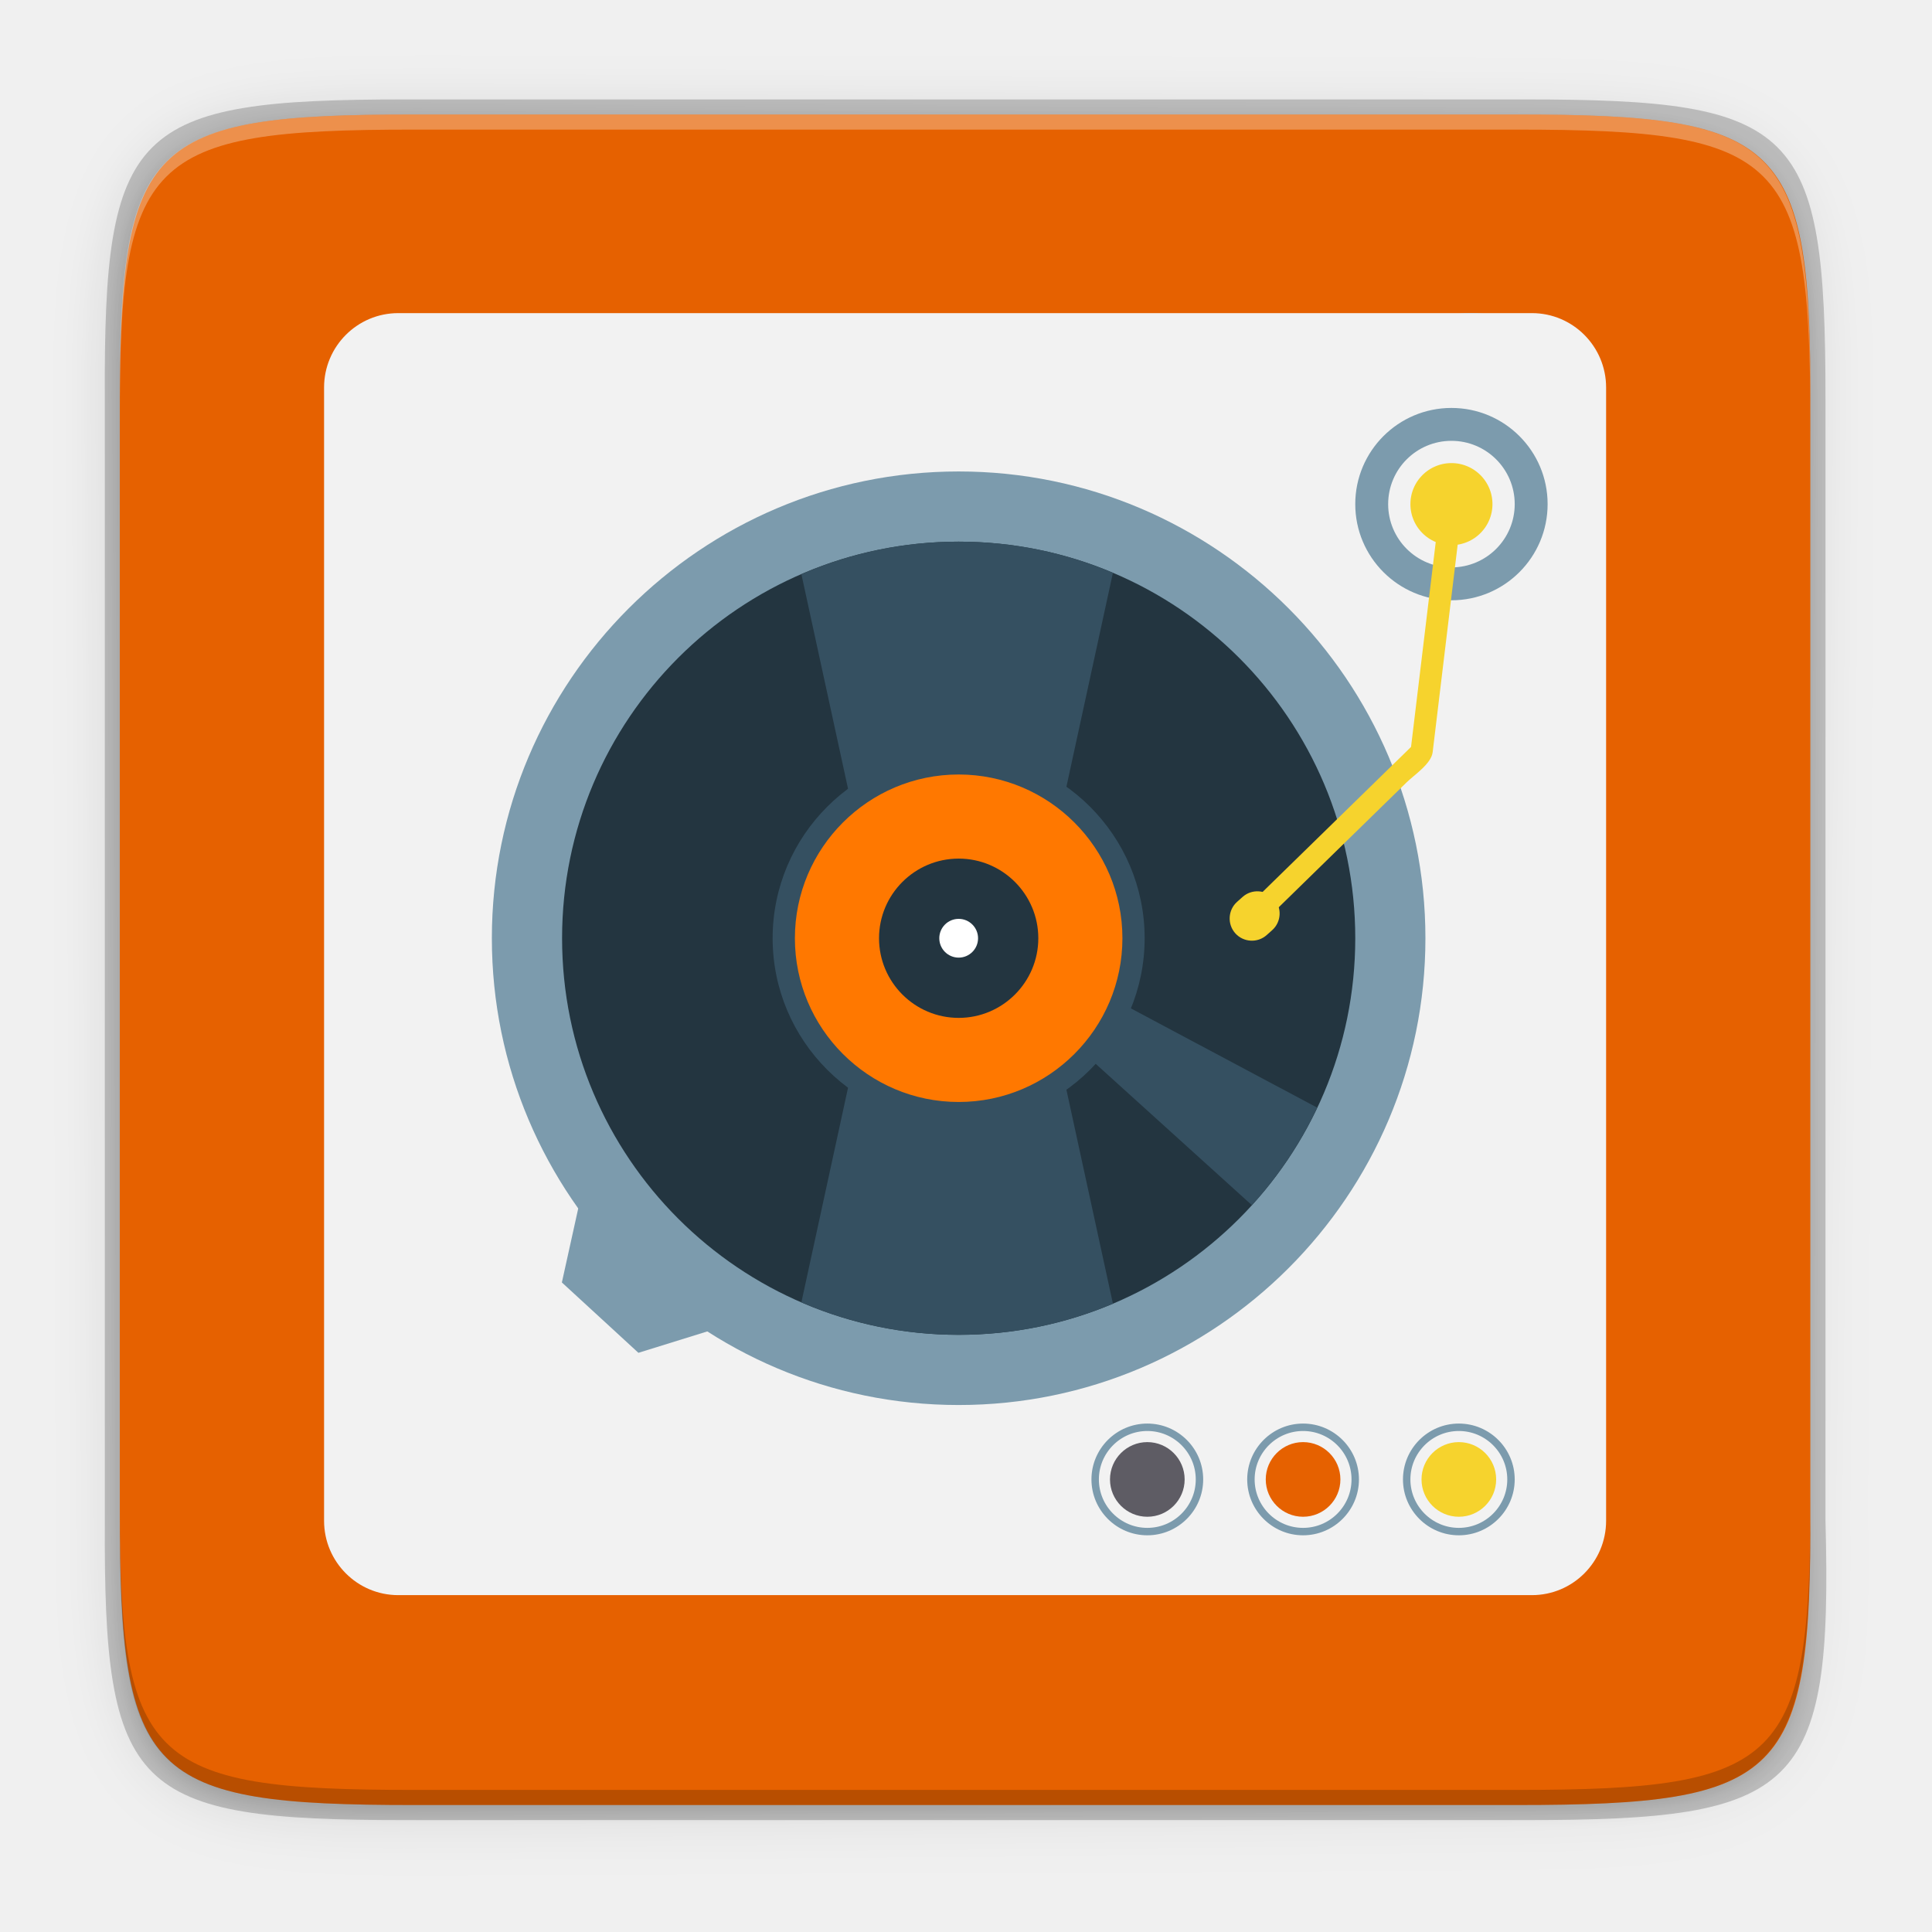
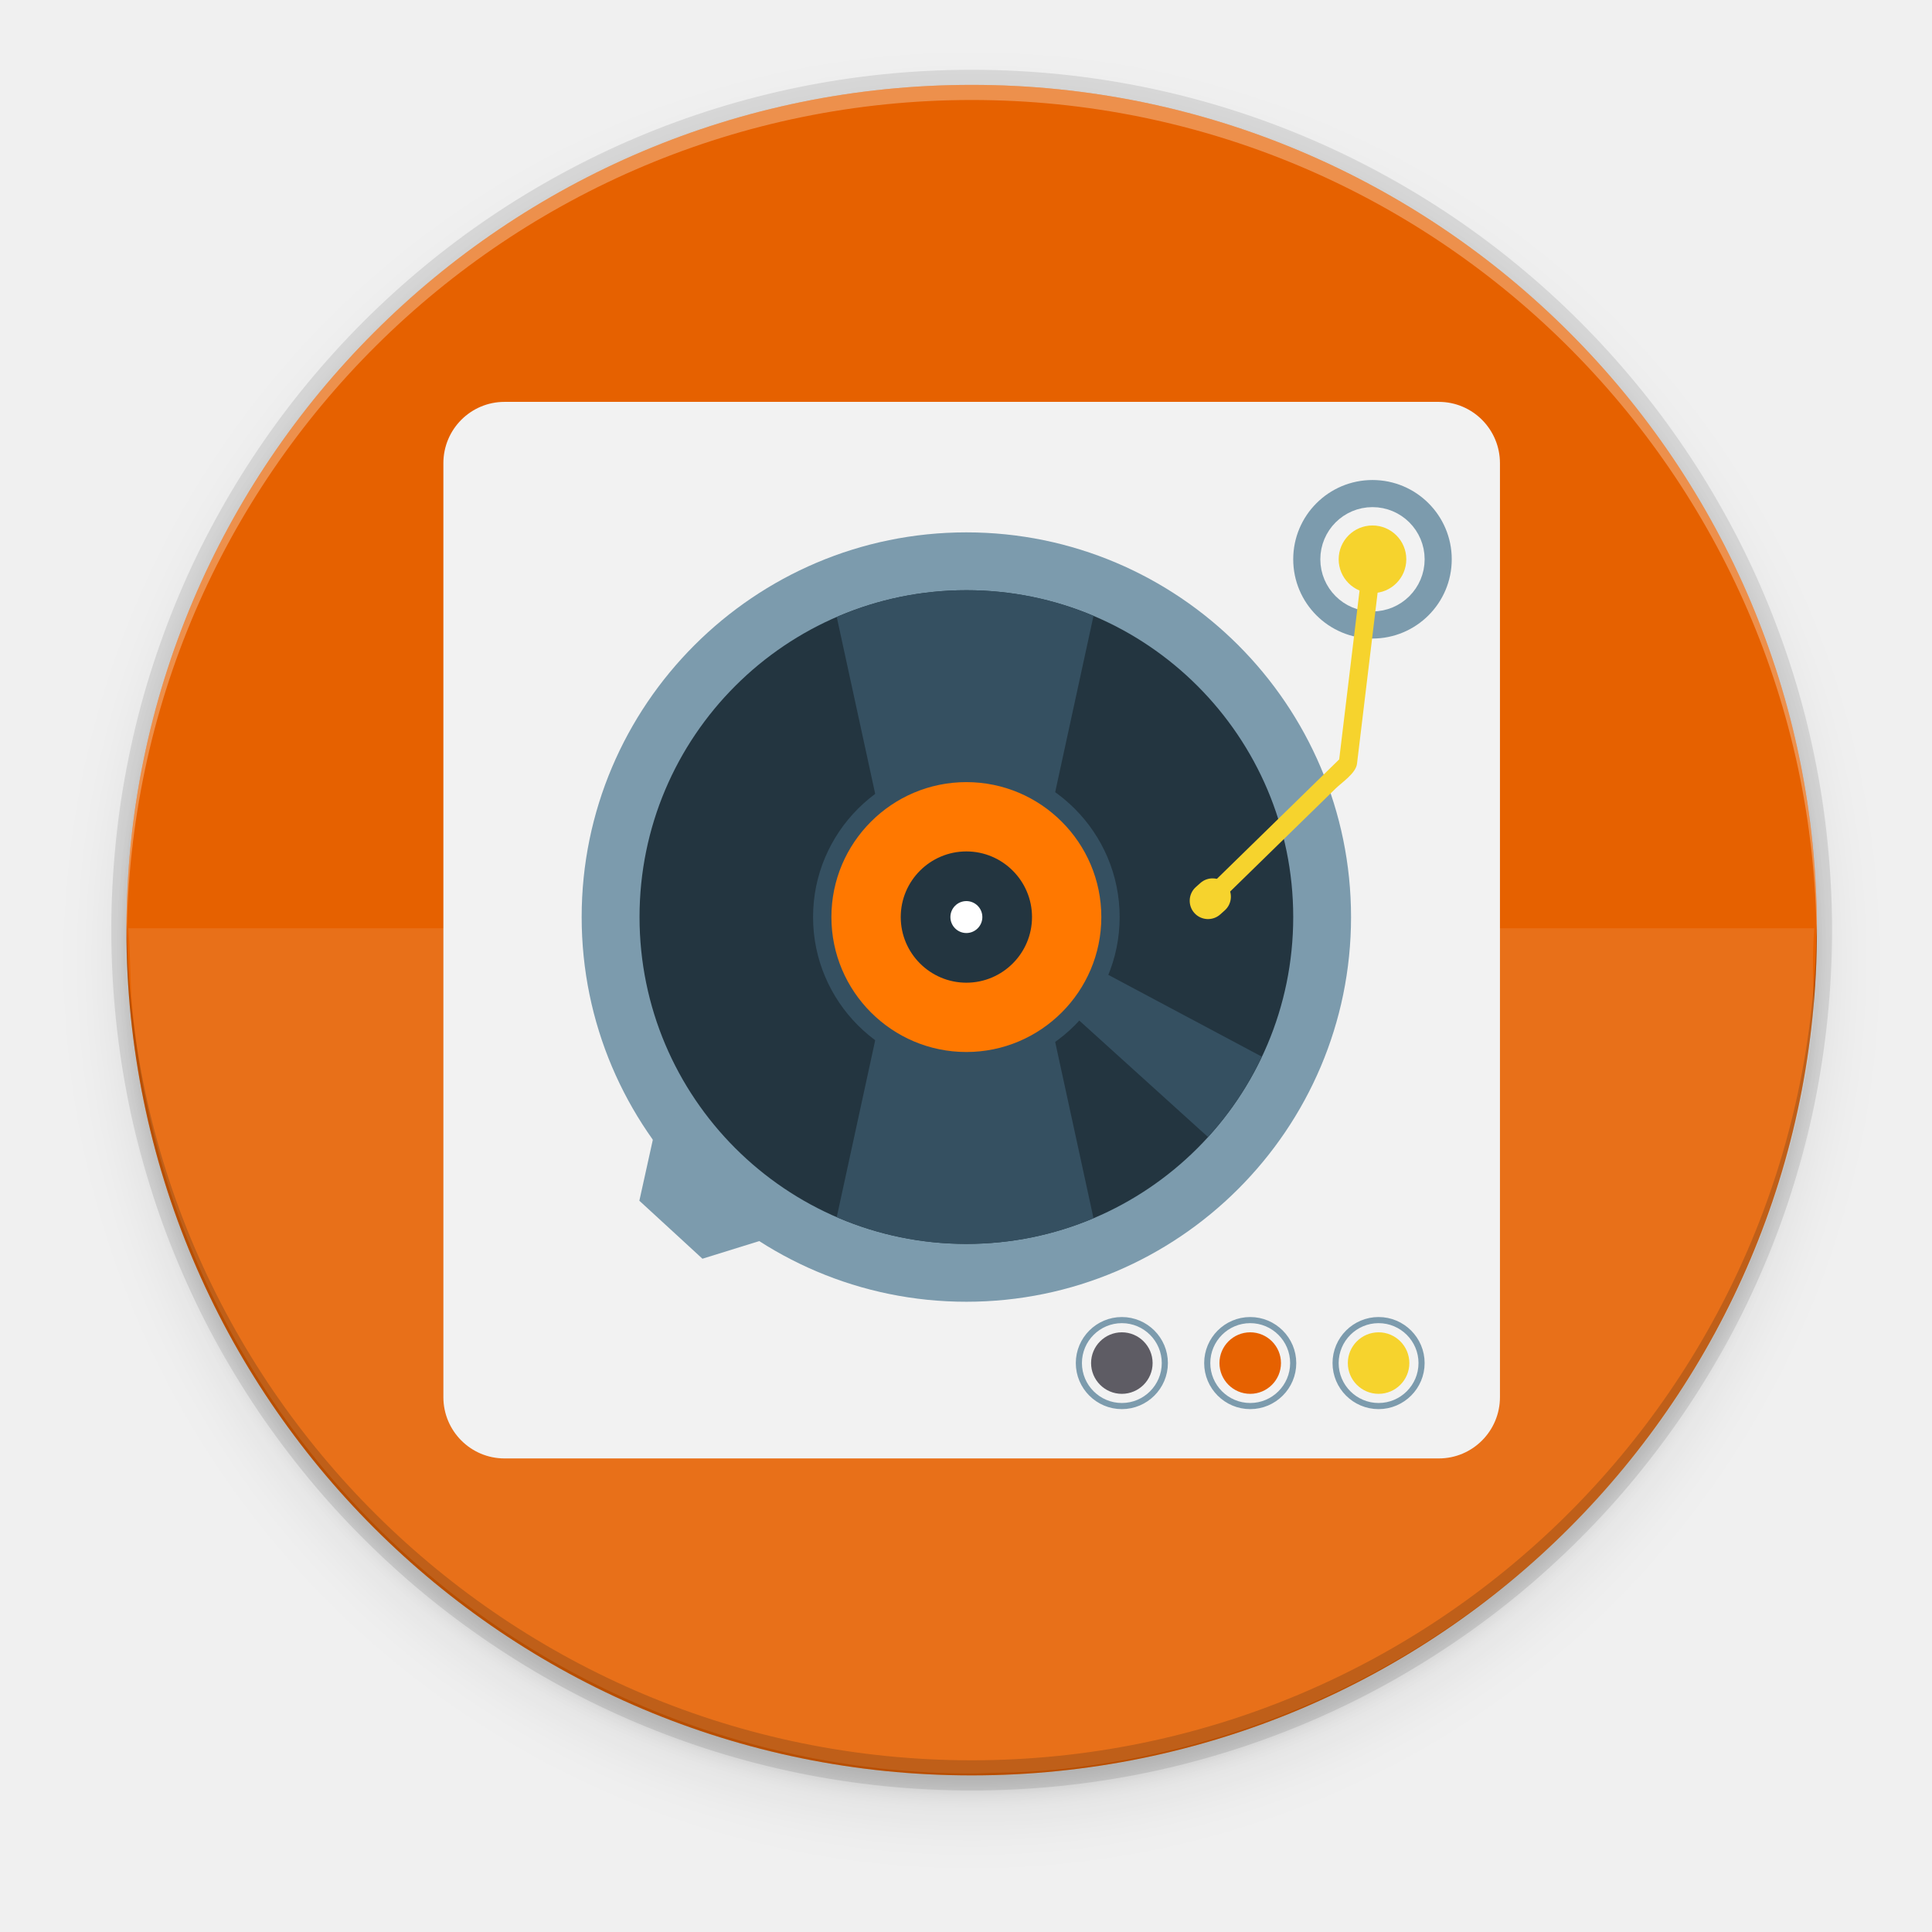
- <svg xmlns="http://www.w3.org/2000/svg" height="256" width="256">
-   <linearGradient id="a" gradientUnits="userSpaceOnUse" x1="88" x2="488" y1="88" y2="488">
-     <stop offset="0" stop-opacity=".588" />
-     <stop offset="1" stop-opacity=".206" />
-   </linearGradient>
-   <filter id="b" color-interpolation-filters="sRGB" height="1.088" width="1.106" x="-.05" y="-.04">
-     <feGaussianBlur stdDeviation="8.48" />
+ <svg xmlns="http://www.w3.org/2000/svg" enable-background="new" height="256" viewBox="0 0 256 256" width="256" version="1.1" id="svg26">
+   <defs id="defs30" />
+   <filter id="a" color-interpolation-filters="sRGB" height="1.024" width="1.024" x="-.01" y="-.01">
+     <feGaussianBlur stdDeviation="1.12" id="feGaussianBlur2" />
  </filter>
-   <filter id="c" color-interpolation-filters="sRGB" height="1.022" width="1.026" x="-.01" y="-.01">
-     <feGaussianBlur stdDeviation="2.12" />
+   <filter id="b" color-interpolation-filters="sRGB" height="1.096" width="1.096" x="-.05" y="-.05">
+     <feGaussianBlur stdDeviation="4.48" id="feGaussianBlur5" />
  </filter>
-   <path d="m141.843 74c-70.593 0-78.189 7.251-77.843 77.987v146.013 146.013c-.346 70.736 7.25 77.987 77.843 77.987h292.314c70.593 0 79.78-7.277 77.843-77.987v-146.013-146.013c0-70.737-7.25-77.987-77.843-77.987z" filter="url(#c)" opacity=".1" transform="matrix(.5 0 0 .5 -16.11649 -20.82554)" />
-   <path d="m141.843 74c-70.593 0-78.189 7.251-77.843 77.987v146.013 146.013c-.346 70.736 7.25 77.987 77.843 77.987h292.314c70.593 0 79.78-7.277 77.843-77.987v-146.013-146.013c0-70.737-7.25-77.987-77.843-77.987z" fill="url(#a)" filter="url(#b)" opacity=".3" transform="matrix(.5 0 0 .5 -16.11649 -20.82523)" />
-   <path d="m53.695 13.174c-36.099 0-39.983 3.69-39.806 39.69v74.31 74.31c-.177 36 3.707 39.69 39.806 39.69h148.387c36.099 0 40.775-3.703 39.806-39.69v-74.31-74.31c0-36-3.707-39.69-39.806-39.69z" opacity=".2" />
-   <path d="m200.956 15.174c35.297 0 39.095 3.625 38.922 38.994v73.006 73.006c.173 35.368-3.625 38.994-38.922 38.994h-146.157c-35.297 0-38.922-3.625-38.922-38.994v-73.006-73.006c0-35.369 3.625-38.994 38.922-38.994z" fill="#e66100" />
-   <path d="m54.805 15.174c-35.297 0-39.095 3.626-38.922 38.994v2c-.173-35.368 3.625-38.994 38.922-38.994h146.156c35.297 0 38.922 3.626 38.922 38.994v-2c0-35.369-3.625-38.994-38.922-38.994z" fill="#fff" opacity=".3" />
-   <path d="m54.811 239.174c-35.297 0-39.095-3.626-38.922-38.994v-2c-.173 35.368 3.625 38.994 38.922 38.994h146.156c35.297 0 38.922-3.626 38.922-38.994v2c0 35.369-3.625 38.994-38.922 38.994z" opacity=".2" />
-   <g enable-background="new" transform="matrix(3.891189 0 0 3.891189 -3.454352 -901.1039)">
-     <g transform="translate(.525732 -.587249)">
-       <path d="m32.087 279.99c-9.594 0-17.399-7.805-17.399-17.399 0-9.594 7.805-17.399 17.399-17.399 9.594 0 17.399 7.805 17.399 17.399 0 9.594-7.805 17.399-17.399 17.399z" fill="#7c9bad" />
-       <circle cx="32.087" cy="262.591" fill="#233540" r="14.782" />
-       <g fill="#355061">
-         <path d="m28.827 260.993-2.603-11.973c1.798-.778 3.779-1.211 5.863-1.211 2.039 0 3.982.414 5.75 1.16l-2.463 11.329z" />
-         <path d="m43.018 272.542-9.231-8.353.87-1.034 10.797 5.751c-.631 1.333-1.454 2.558-2.436 3.636z" />
-         <path d="m28.827 264.189-2.603 11.973c1.798.777 3.779 1.211 5.863 1.211 2.039 0 3.982-.413 5.75-1.16l-2.463-11.329z" />
-         <path d="m32.087 269.524c-3.823 0-6.933-3.11-6.933-6.933 0-3.823 3.11-6.933 6.933-6.933 3.824 0 6.934 3.11 6.934 6.933 0 3.823-3.11 6.933-6.934 6.933z" />
+   <circle cx="128.752" cy="127.248" filter="url(#b)" opacity=".1" r="112" id="circle8" />
+   <circle cx="128.752" cy="125.248" filter="url(#a)" opacity=".1" r="112" id="circle10" />
+   <circle cx="128.752" cy="123.248" opacity=".1" r="114" id="circle12" />
+   <rect fill="#d5d3cf" height="212.8" rx="104.533" width="209.067" x="24.18" y="19.55" id="rect14" />
+   <path d="m240.752 123.248a112 112 0 0 1 -112 112 112 112 0 0 1 -112-112 112 112 0 0 1 112-112 112 112 0 0 1 112 112z" fill="#3d3846" id="path16" style="fill:#e66100;fill-opacity:1" />
+   <path d="m128.752 11.248a112 112 0 0 0 -112 112 112 112 0 0 0 .041 1.17 112 112 0 0 1 111.959-111.17 112 112 0 0 1 111.959 110.83 112 112 0 0 0 .041-.83 112 112 0 0 0 -112-112z" fill="#fff" opacity=".3" id="path20" />
+   <path d="m128.752 235.248a112 112 0 0 1 -112-112 112 112 0 0 1 .041-1.17 112 112 0 0 0 111.959 111.17 112 112 0 0 0 111.959-110.83 112 112 0 0 1 .041.83 112 112 0 0 1 -112 112z" opacity=".2" id="path22" />
+   <path d="m441.44 92.518c.22 2.64.266 5.986.402 8.918a112 112 0 0 0 1.227 10.119 112 112 0 0 0 2.453 10.922 112 112 0 0 0 3.529 10.625 112 112 0 0 0 4.574 10.219 112 112 0 0 0 5.57 9.711 112 112 0 0 0 6.512 9.107 112 112 0 0 0 7.389 8.41 112 112 0 0 0 8.191 7.631 112 112 0 0 0 8.912 6.775 112 112 0 0 0 9.545 5.852 112 112 0 0 0 10.08 4.869 112 112 0 0 0 10.518 3.84 112 112 0 0 0 10.848 2.77 112 112 0 0 0 11.068 1.672 112 112 0 0 0 11.057.555c1.003-.001 2.06-.086 3.072-.1a112 112 0 0 0 4.975-.176 112 112 0 0 0 11.115-1.348 112 112 0 0 0 10.922-2.453 112 112 0 0 0 10.625-3.529 112 112 0 0 0 10.219-4.574 112 112 0 0 0 9.711-5.57 112 112 0 0 0 9.107-6.512 112 112 0 0 0 8.41-7.389 112 112 0 0 0 7.631-8.191 112 112 0 0 0 6.775-8.912 112 112 0 0 0 5.852-9.545 112 112 0 0 0 4.869-10.08 112 112 0 0 0 3.84-10.518 112 112 0 0 0 2.77-10.848 112 112 0 0 0 1.639-10.83c-.198-4.083-.29-8.004-.006-11.42z" fill="#fff" opacity=".1" transform="translate(-424.4396 30.48814)" id="path24" />
+   <g id="g1017" transform="translate(-362.247,-7.852433)">
+     <g id="g954" transform="matrix(3.206872,0,0,3.206872,382.7609,-715.7235)" style="enable-background:new">
+       <g id="g906" transform="translate(0.525732,-0.587249)">
+         <path id="path862" d="m 32.087,279.99 c -9.594,0 -17.399,-7.805 -17.399,-17.399 0,-9.594 7.805,-17.399 17.399,-17.399 9.594,0 17.399,7.805 17.399,17.399 0,9.594 -7.805,17.399 -17.399,17.399 z" style="fill:#7c9bad" />
+         <circle id="circle864" r="14.782" cy="262.591" cx="32.087" style="fill:#233540" />
+         <g id="g874" style="fill:#355061">
+           <path id="path866" d="m 28.827,260.993 -2.603,-11.973 c 1.798,-0.778 3.779,-1.211 5.863,-1.211 2.039,0 3.982,0.414 5.75,1.16 l -2.463,11.329 z" />
+           <path id="path868" d="m 43.018,272.542 -9.231,-8.353 0.87,-1.034 10.797,5.751 c -0.631,1.333 -1.454,2.558 -2.436,3.636 z" />
+           <path id="path870" d="m 28.827,264.189 -2.603,11.973 c 1.798,0.777 3.779,1.211 5.863,1.211 2.039,0 3.982,-0.413 5.75,-1.16 l -2.463,-11.329 z" />
+           <path id="path872" d="m 32.087,269.524 c -3.823,0 -6.933,-3.11 -6.933,-6.933 0,-3.823 3.11,-6.933 6.933,-6.933 3.824,0 6.934,3.11 6.934,6.933 0,3.823 -3.11,6.933 -6.934,6.933 z" />
+         </g>
+         <path id="path876" d="m 32.087,268.695 c -3.366,0 -6.104,-2.738 -6.104,-6.104 0,-3.366 2.738,-6.104 6.104,-6.104 3.366,0 6.104,2.738 6.104,6.104 0,3.366 -2.738,6.104 -6.104,6.104 z" style="fill:#e27c3e" />
+         <path id="path878" d="m 32.087,265.56 c -1.637,0 -2.969,-1.332 -2.969,-2.968 0,-1.637 1.332,-2.969 2.969,-2.969 1.637,0 2.968,1.332 2.968,2.969 0,1.637 -1.332,2.968 -2.968,2.968 z" style="fill:#233540" />
+         <path id="path880" d="m 32.087,263.313 c -0.398,0 -0.722,-0.324 -0.722,-0.722 0,-0.398 0.324,-0.722 0.722,-0.722 0.398,0 0.722,0.324 0.722,0.722 0,0.398 -0.324,0.722 -0.722,0.722 z" style="fill:#ffffff" />
+         <path id="path882" transform="matrix(0.1619898,0,0,0.1619898,-9.13198,221.7946)" d="m 206.75,339.17 -16.16,-15.23 0.06,-0.07 -2.54,-2.28 -2.48,-2.34 -0.06,0.06 -16.55,-14.82 -5.87,26.56 6.3,5.79 5.03,4.62 6.28,5.78 z" style="fill:#7c9bad" />
+         <path id="path884" stroke-miterlimit="10" d="m 50.731,284.708 c -1.072,0 -1.944,-0.872 -1.944,-1.944 0,-1.072 0.872,-1.944 1.944,-1.944 1.072,0 1.944,0.872 1.944,1.944 0,1.072 -0.872,1.944 -1.944,1.944 z" style="fill:none;stroke:#7c9bad;stroke-width:0.276;stroke-miterlimit:10" />
+         <path id="path886" d="m 50.731,284.155 c -0.767,0 -1.391,-0.624 -1.391,-1.391 0,-0.767 0.624,-1.391 1.391,-1.391 0.767,0 1.391,0.624 1.391,1.391 0,0.767 -0.624,1.391 -1.391,1.391 z" style="fill:#efc84a" />
+         <path id="path888" stroke-miterlimit="10" d="m 44.925,284.708 c -1.072,0 -1.944,-0.872 -1.944,-1.944 0,-1.072 0.872,-1.944 1.944,-1.944 1.072,0 1.944,0.872 1.944,1.944 0,1.072 -0.872,1.944 -1.944,1.944 z" style="fill:none;stroke:#7c9bad;stroke-width:0.276;stroke-miterlimit:10" />
+         <path id="path890" d="m 44.925,284.155 c -0.767,0 -1.391,-0.624 -1.391,-1.391 0,-0.767 0.624,-1.391 1.391,-1.391 0.767,0 1.391,0.624 1.391,1.391 0,0.767 -0.624,1.391 -1.391,1.391 z" style="fill:#e27c3e" />
+         <path id="path892" stroke-miterlimit="10" d="m 39.12,284.708 c -1.072,0 -1.944,-0.872 -1.944,-1.944 0,-1.072 0.872,-1.944 1.944,-1.944 1.072,0 1.944,0.872 1.944,1.944 0,1.072 -0.872,1.944 -1.944,1.944 z" style="fill:none;stroke:#7c9bad;stroke-width:0.276;stroke-miterlimit:10" />
+         <path id="path894" d="m 39.12,284.155 c -0.767,0 -1.391,-0.624 -1.391,-1.391 0,-0.767 0.624,-1.391 1.391,-1.391 0.767,0 1.391,0.624 1.391,1.391 0,0.767 -0.624,1.391 -1.391,1.391 z" style="fill:#334d5c" />
+         <circle id="circle896" r="3.585" cy="246.409" cx="50.455" style="fill:#7c9bad" />
+         <g id="g904" style="fill:#efc84a">
+           <circle id="circle898" stroke-miterlimit="10" r="1.944" cy="246.409" cx="50.455" style="stroke:#f2f2f2;stroke-width:0.829;stroke-miterlimit:10" />
+           <path id="path900" transform="matrix(0.1619898,0,0,0.1619898,-9.13198,221.7946)" d="m 365.282,151.951 -6.858,56.895 c 0.145,-1.197 1.286,-2.159 -0.298,-0.611 -1.401,1.369 -2.804,2.739 -4.205,4.108 -4.445,4.341 -8.89,8.683 -13.334,13.024 -6.897,6.736 -13.794,13.473 -20.691,20.209 -2.365,2.311 1.258,5.928 3.621,3.621 6.896,-6.737 13.793,-13.474 20.69,-20.21 4.444,-4.342 8.89,-8.683 13.334,-13.024 1.747,-1.707 5.658,-4.258 5.98,-6.918 2.293,-19.031 4.588,-38.062 6.881,-57.094 0.394,-3.273 -4.73,-3.235 -5.12,0 z" />
+           <path id="path902" transform="matrix(0.1619898,0,0,0.1619898,-9.13198,221.7946)" d="m 327.013,242.745 c 1.876,2.099 1.694,5.352 -0.405,7.229 l -1.272,1.137 c -2.099,1.877 -5.352,1.695 -7.229,-0.405 -1.876,-2.1 -1.694,-5.353 0.406,-7.229 l 1.271,-1.136 c 2.1,-1.877 5.353,-1.695 7.229,0.404 z" />
+         </g>
      </g>
-       <path d="m32.087 268.695c-3.366 0-6.104-2.738-6.104-6.104 0-3.366 2.738-6.104 6.104-6.104 3.366 0 6.104 2.738 6.104 6.104 0 3.366-2.738 6.104-6.104 6.104z" fill="#e27c3e" />
-       <path d="m32.087 265.56c-1.637 0-2.969-1.332-2.969-2.968 0-1.637 1.332-2.969 2.969-2.969 1.637 0 2.968 1.332 2.968 2.969 0 1.637-1.332 2.968-2.968 2.968z" fill="#233540" />
-       <path d="m32.087 263.313c-.398 0-.722-.324-.722-.722s.324-.722.722-.722c.398 0 .722.324.722.722s-.324.722-.722.722z" fill="#fff" />
-       <path d="m206.75 339.17-16.16-15.23.06-.07-2.54-2.28-2.48-2.34-.06.06-16.55-14.82-5.87 26.56 6.3 5.79 5.03 4.62 6.28 5.78z" fill="#7c9bad" transform="matrix(.1619898 0 0 .1619898 -9.13198 221.7946)" />
-       <path d="m50.731 284.708c-1.072 0-1.944-.872-1.944-1.944 0-1.072.872-1.944 1.944-1.944 1.072 0 1.944.872 1.944 1.944 0 1.072-.872 1.944-1.944 1.944z" fill="none" stroke="#7c9bad" stroke-miterlimit="10" stroke-width=".276" />
-       <path d="m50.731 284.155c-.767 0-1.391-.624-1.391-1.391 0-.767.624-1.391 1.391-1.391.767 0 1.391.624 1.391 1.391 0 .767-.624 1.391-1.391 1.391z" fill="#efc84a" />
-       <path d="m44.925 284.708c-1.072 0-1.944-.872-1.944-1.944 0-1.072.872-1.944 1.944-1.944 1.072 0 1.944.872 1.944 1.944 0 1.072-.872 1.944-1.944 1.944z" fill="none" stroke="#7c9bad" stroke-miterlimit="10" stroke-width=".276" />
-       <path d="m44.925 284.155c-.767 0-1.391-.624-1.391-1.391 0-.767.624-1.391 1.391-1.391.767 0 1.391.624 1.391 1.391 0 .767-.624 1.391-1.391 1.391z" fill="#e27c3e" />
-       <path d="m39.12 284.708c-1.072 0-1.944-.872-1.944-1.944 0-1.072.872-1.944 1.944-1.944 1.072 0 1.944.872 1.944 1.944 0 1.072-.872 1.944-1.944 1.944z" fill="none" stroke="#7c9bad" stroke-miterlimit="10" stroke-width=".276" />
-       <path d="m39.12 284.155c-.767 0-1.391-.624-1.391-1.391 0-.767.624-1.391 1.391-1.391.767 0 1.391.624 1.391 1.391 0 .767-.624 1.391-1.391 1.391z" fill="#334d5c" />
-       <circle cx="50.455" cy="246.409" fill="#7c9bad" r="3.585" />
-       <g fill="#efc84a">
-         <circle cx="50.455" cy="246.409" r="1.944" stroke="#f2f2f2" stroke-miterlimit="10" stroke-width=".829" />
-         <path d="m365.282 151.951-6.858 56.895c.145-1.197 1.286-2.159-.298-.611-1.401 1.369-2.804 2.739-4.205 4.108-4.445 4.341-8.89 8.683-13.334 13.024-6.897 6.736-13.794 13.473-20.691 20.209-2.365 2.311 1.258 5.928 3.621 3.621 6.896-6.737 13.793-13.474 20.69-20.21 4.444-4.342 8.89-8.683 13.334-13.024 1.747-1.707 5.658-4.258 5.98-6.918 2.293-19.031 4.588-38.062 6.881-57.094.394-3.273-4.73-3.235-5.12 0z" transform="matrix(.1619898 0 0 .1619898 -9.13198 221.7946)" />
-         <path d="m327.013 242.745c1.876 2.099 1.694 5.352-.405 7.229l-1.272 1.137c-2.099 1.877-5.352 1.695-7.229-.405-1.876-2.1-1.694-5.353.406-7.229l1.271-1.136c2.1-1.877 5.353-1.695 7.229.404z" transform="matrix(.1619898 0 0 .1619898 -9.13198 221.7946)" />
+       <path id="path908" d="m 55.58,283.36 c 0,1.4 -1.131,2.534 -2.526,2.534 H 14.449 c -1.395,0 -2.526,-1.135 -2.526,-2.534 v -38.588 c 0,-1.4 1.131,-2.534 2.526,-2.534 h 38.605 c 1.395,0 2.526,1.135 2.526,2.534 z" style="fill:#f2f2f2" />
+       <path id="path910" d="m 33.532,279.42 c -8.764,0 -15.895,-7.131 -15.895,-15.895 0,-8.765 7.131,-15.895 15.895,-15.895 8.765,0 15.895,7.131 15.895,15.895 0,8.764 -7.131,15.895 -15.895,15.895 z" style="fill:#7c9bad" />
+       <circle id="circle912" r="13.505" cy="263.525" cx="33.533" style="fill:#233540" />
+       <g id="g922" style="fill:#355061">
+         <path id="path914" d="m 30.555,262.065 -2.378,-10.938 c 1.642,-0.71 3.453,-1.107 5.356,-1.107 1.863,0 3.638,0.378 5.253,1.06 l -2.25,10.35 z" />
+         <path id="path916" d="m 43.519,272.616 -8.433,-7.631 0.794,-0.945 9.863,5.254 c -0.577,1.218 -1.328,2.337 -2.225,3.321 z" />
+         <path id="path918" d="m 30.555,264.985 -2.378,10.938 c 1.642,0.71 3.453,1.106 5.356,1.106 1.863,0 3.638,-0.377 5.253,-1.06 l -2.25,-10.349 z" />
+         <path id="path920" d="m 33.532,269.859 c -3.493,0 -6.334,-2.841 -6.334,-6.334 0,-3.493 2.841,-6.334 6.334,-6.334 3.493,0 6.334,2.841 6.334,6.334 0,3.492 -2.841,6.334 -6.334,6.334 z" />
      </g>
-     </g>
-     <path d="m55.58 283.36c0 1.4-1.131 2.534-2.526 2.534h-38.605c-1.395 0-2.526-1.135-2.526-2.534v-38.588c0-1.4 1.131-2.534 2.526-2.534h38.605c1.395 0 2.526 1.135 2.526 2.534z" fill="#f2f2f2" />
-     <path d="m33.532 279.42c-8.764 0-15.895-7.131-15.895-15.895 0-8.765 7.131-15.895 15.895-15.895 8.765 0 15.895 7.131 15.895 15.895 0 8.764-7.131 15.895-15.895 15.895z" fill="#7c9bad" />
-     <circle cx="33.533" cy="263.525" fill="#233540" r="13.505" />
-     <g fill="#355061">
-       <path d="m30.555 262.065-2.378-10.938c1.642-.71 3.453-1.107 5.356-1.107 1.863 0 3.638.378 5.253 1.06l-2.25 10.35z" />
-       <path d="m43.519 272.616-8.433-7.631.794-.945 9.863 5.254c-.577 1.218-1.328 2.337-2.225 3.321z" />
-       <path d="m30.555 264.985-2.378 10.938c1.642.71 3.453 1.106 5.356 1.106 1.863 0 3.638-.377 5.253-1.06l-2.25-10.349z" />
-       <path d="m33.532 269.859c-3.493 0-6.334-2.841-6.334-6.334 0-3.493 2.841-6.334 6.334-6.334 3.493 0 6.334 2.841 6.334 6.334 0 3.492-2.841 6.334-6.334 6.334z" />
-     </g>
-     <path d="m33.532 269.101c-3.075 0-5.576-2.501-5.576-5.576 0-3.075 2.501-5.576 5.576-5.576 3.075 0 5.577 2.501 5.577 5.576 0 3.075-2.502 5.576-5.577 5.576z" fill="#ff7800" />
-     <path d="m33.533 266.237c-1.495 0-2.712-1.217-2.712-2.712 0-1.495 1.217-2.712 2.712-2.712 1.495 0 2.712 1.217 2.712 2.712 0 1.495-1.217 2.712-2.712 2.712z" fill="#233540" />
-     <path d="m33.533 264.185c-.364 0-.66-.296-.66-.66s.296-.66.66-.66c.364 0 .66.296.66.66s-.296.66-.66.66z" fill="#fff" />
-     <path d="m174.48 341.46 6.28 5.78 25.99-8.07-16.16-15.23.06-.07-2.54-2.28-2.48-2.34-.06.06-16.55-14.82-5.87 26.56 6.3 5.79z" fill="#7c9bad" transform="matrix(.1479873 0 0 .1479873 -4.123195 226.2552)" />
-     <path d="m50.565 283.73c-.979 0-1.776-.797-1.776-1.776 0-.979.797-1.776 1.776-1.776s1.776.797 1.776 1.776c0 .979-.797 1.776-1.776 1.776z" fill="none" stroke="#7c9bad" stroke-miterlimit="10" stroke-width=".253" />
-     <path d="m50.565 283.225c-.701 0-1.271-.57-1.271-1.271 0-.7.57-1.271 1.271-1.271.701 0 1.271.57 1.271 1.271 0 .701-.57 1.271-1.271 1.271z" fill="#f6d32d" />
-     <path d="m45.261 283.73c-.979 0-1.776-.797-1.776-1.776 0-.979.797-1.776 1.776-1.776.979 0 1.776.797 1.776 1.776 0 .979-.797 1.776-1.776 1.776z" fill="none" stroke="#7c9bad" stroke-miterlimit="10" stroke-width=".253" />
-     <path d="m45.261 283.225c-.701 0-1.271-.57-1.271-1.271 0-.7.57-1.271 1.271-1.271.701 0 1.271.57 1.271 1.271 0 .701-.57 1.271-1.271 1.271z" fill="#e66100" />
-     <path d="m39.957 283.73c-.979 0-1.776-.797-1.776-1.776 0-.979.797-1.776 1.776-1.776.979 0 1.776.797 1.776 1.776 0 .979-.797 1.776-1.776 1.776z" fill="none" stroke="#7c9bad" stroke-miterlimit="10" stroke-width=".253" />
-     <path d="m39.957 283.225c-.701 0-1.271-.57-1.271-1.271 0-.7.57-1.271 1.271-1.271.7 0 1.271.57 1.271 1.271 0 .701-.57 1.271-1.271 1.271z" fill="#5e5c64" />
-     <circle cx="50.313" cy="248.742" fill="#7c9bad" r="3.275" />
-     <g fill="#f6d32d">
-       <circle cx="50.313" cy="248.742" r="1.776" stroke="#f2f2f2" stroke-miterlimit="10" stroke-width=".758" />
-       <path d="m365.282 151.951-6.858 56.895c.145-1.197 1.286-2.159-.298-.611-1.401 1.369-2.804 2.739-4.205 4.108-4.445 4.341-8.89 8.683-13.334 13.024-6.897 6.736-13.794 13.473-20.691 20.209-2.365 2.311 1.258 5.928 3.621 3.621 6.896-6.737 13.793-13.474 20.69-20.21 4.444-4.342 8.89-8.683 13.334-13.024 1.747-1.707 5.658-4.258 5.98-6.918 2.293-19.031 4.588-38.062 6.881-57.094.394-3.273-4.73-3.235-5.12 0z" transform="matrix(.1479873 0 0 .1479873 -4.123195 226.2552)" />
-       <path d="m327.013 242.745c1.876 2.099 1.694 5.352-.405 7.229l-1.272 1.137c-2.099 1.877-5.352 1.695-7.229-.405-1.876-2.1-1.694-5.353.406-7.229l1.271-1.136c2.1-1.877 5.353-1.695 7.229.404z" transform="matrix(.1479873 0 0 .1479873 -4.123195 226.2552)" />
+       <path id="path924" d="m 33.532,269.101 c -3.075,0 -5.576,-2.501 -5.576,-5.576 0,-3.075 2.501,-5.576 5.576,-5.576 3.075,0 5.577,2.501 5.577,5.576 0,3.075 -2.502,5.576 -5.577,5.576 z" style="fill:#ff7800" />
+       <path id="path926" d="m 33.533,266.237 c -1.495,0 -2.712,-1.217 -2.712,-2.712 0,-1.495 1.217,-2.712 2.712,-2.712 1.495,0 2.712,1.217 2.712,2.712 0,1.495 -1.217,2.712 -2.712,2.712 z" style="fill:#233540" />
+       <path id="path928" d="m 33.533,264.185 c -0.364,0 -0.66,-0.296 -0.66,-0.66 0,-0.364 0.296,-0.66 0.66,-0.66 0.364,0 0.66,0.296 0.66,0.66 0,0.364 -0.296,0.66 -0.66,0.66 z" style="fill:#ffffff" />
+       <path id="path930" transform="matrix(0.1479873,0,0,0.1479873,-4.123195,226.2552)" d="m 174.48,341.46 6.28,5.78 25.99,-8.07 -16.16,-15.23 0.06,-0.07 -2.54,-2.28 -2.48,-2.34 -0.06,0.06 -16.55,-14.82 -5.87,26.56 6.3,5.79 z" style="fill:#7c9bad" />
+       <path id="path932" stroke-miterlimit="10" d="m 50.565,283.73 c -0.979,0 -1.776,-0.797 -1.776,-1.776 0,-0.979 0.797,-1.776 1.776,-1.776 0.979,0 1.776,0.797 1.776,1.776 0,0.979 -0.797,1.776 -1.776,1.776 z" style="fill:none;stroke:#7c9bad;stroke-width:0.253;stroke-miterlimit:10" />
+       <path id="path934" d="m 50.565,283.225 c -0.701,0 -1.271,-0.57 -1.271,-1.271 0,-0.7 0.57,-1.271 1.271,-1.271 0.701,0 1.271,0.57 1.271,1.271 0,0.701 -0.57,1.271 -1.271,1.271 z" style="fill:#f6d32d" />
+       <path id="path936" stroke-miterlimit="10" d="m 45.261,283.73 c -0.979,0 -1.776,-0.797 -1.776,-1.776 0,-0.979 0.797,-1.776 1.776,-1.776 0.979,0 1.776,0.797 1.776,1.776 0,0.979 -0.797,1.776 -1.776,1.776 z" style="fill:none;stroke:#7c9bad;stroke-width:0.253;stroke-miterlimit:10" />
+       <path id="path938" d="m 45.261,283.225 c -0.701,0 -1.271,-0.57 -1.271,-1.271 0,-0.7 0.57,-1.271 1.271,-1.271 0.701,0 1.271,0.57 1.271,1.271 0,0.701 -0.57,1.271 -1.271,1.271 z" style="fill:#e66100" />
+       <path id="path940" stroke-miterlimit="10" d="m 39.957,283.73 c -0.979,0 -1.776,-0.797 -1.776,-1.776 0,-0.979 0.797,-1.776 1.776,-1.776 0.979,0 1.776,0.797 1.776,1.776 0,0.979 -0.797,1.776 -1.776,1.776 z" style="fill:none;stroke:#7c9bad;stroke-width:0.253;stroke-miterlimit:10" />
+       <path id="path942" d="m 39.957,283.225 c -0.701,0 -1.271,-0.57 -1.271,-1.271 0,-0.7 0.57,-1.271 1.271,-1.271 0.7,0 1.271,0.57 1.271,1.271 0,0.701 -0.57,1.271 -1.271,1.271 z" style="fill:#5e5c64" />
+       <circle id="circle944" r="3.275" cy="248.742" cx="50.313" style="fill:#7c9bad" />
+       <g id="g952" style="fill:#f6d32d">
+         <circle id="circle946" stroke-miterlimit="10" r="1.776" cy="248.742" cx="50.313" style="stroke:#f2f2f2;stroke-width:0.758;stroke-miterlimit:10" />
+         <path id="path948" transform="matrix(0.1479873,0,0,0.1479873,-4.123195,226.2552)" d="m 365.282,151.951 -6.858,56.895 c 0.145,-1.197 1.286,-2.159 -0.298,-0.611 -1.401,1.369 -2.804,2.739 -4.205,4.108 -4.445,4.341 -8.89,8.683 -13.334,13.024 -6.897,6.736 -13.794,13.473 -20.691,20.209 -2.365,2.311 1.258,5.928 3.621,3.621 6.896,-6.737 13.793,-13.474 20.69,-20.21 4.444,-4.342 8.89,-8.683 13.334,-13.024 1.747,-1.707 5.658,-4.258 5.98,-6.918 2.293,-19.031 4.588,-38.062 6.881,-57.094 0.394,-3.273 -4.73,-3.235 -5.12,0 z" />
+         <path id="path950" transform="matrix(0.1479873,0,0,0.1479873,-4.123195,226.2552)" d="m 327.013,242.745 c 1.876,2.099 1.694,5.352 -0.405,7.229 l -1.272,1.137 c -2.099,1.877 -5.352,1.695 -7.229,-0.405 -1.876,-2.1 -1.694,-5.353 0.406,-7.229 l 1.271,-1.136 c 2.1,-1.877 5.353,-1.695 7.229,0.404 z" />
+       </g>
    </g>
  </g>
</svg>
